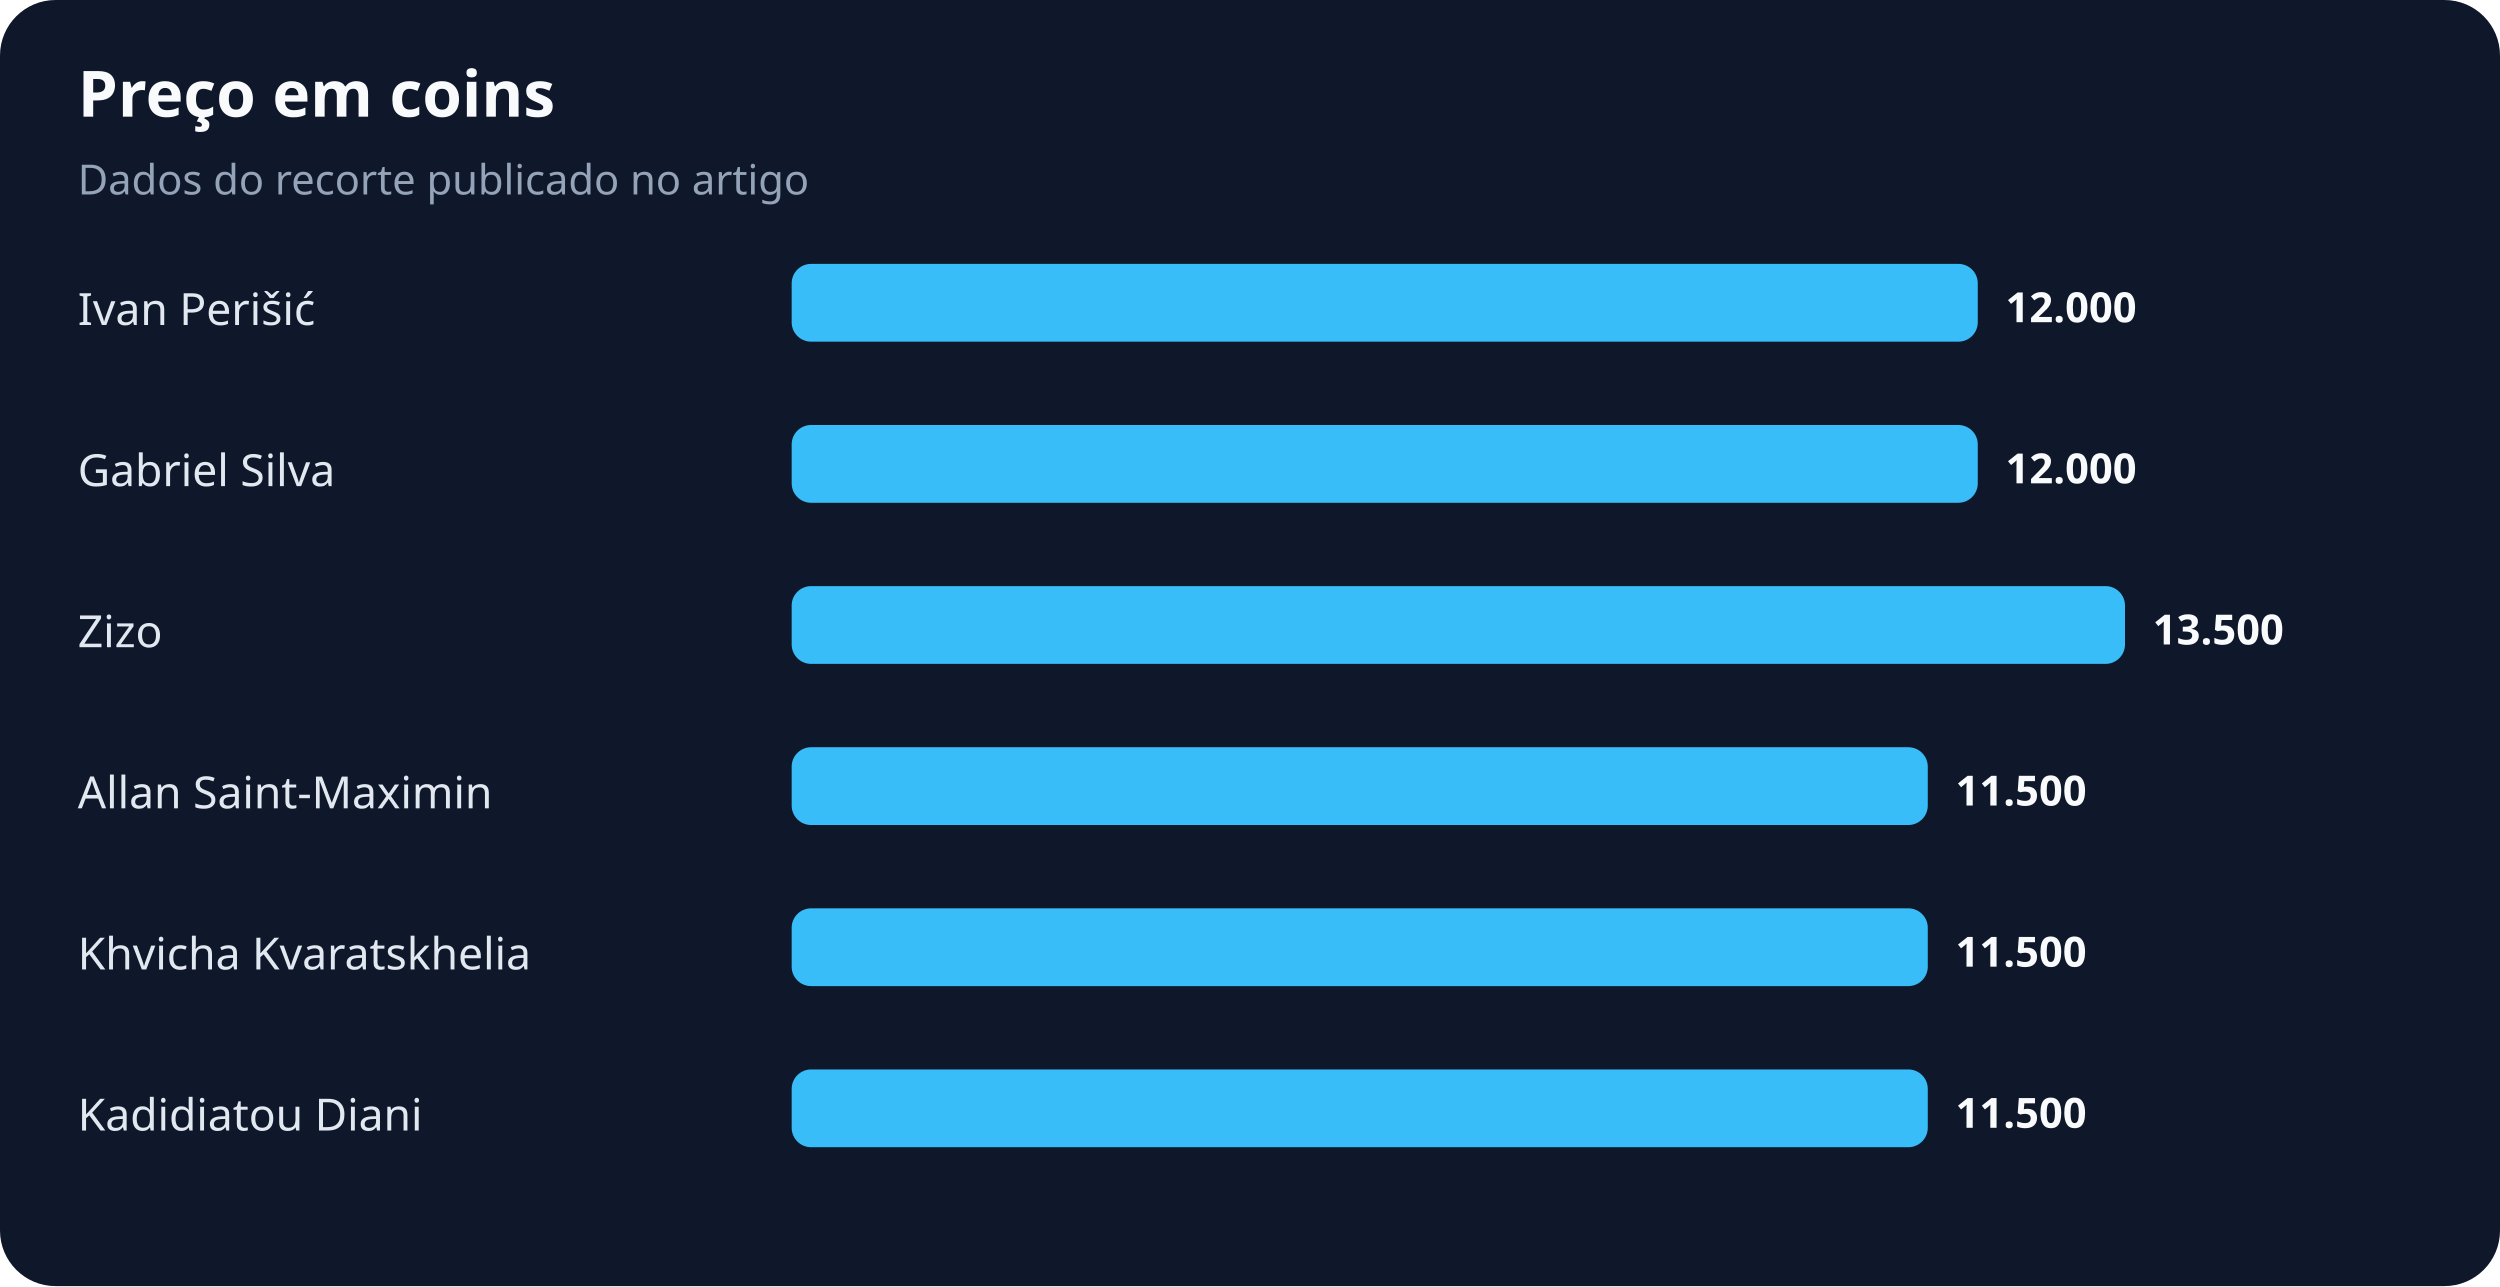
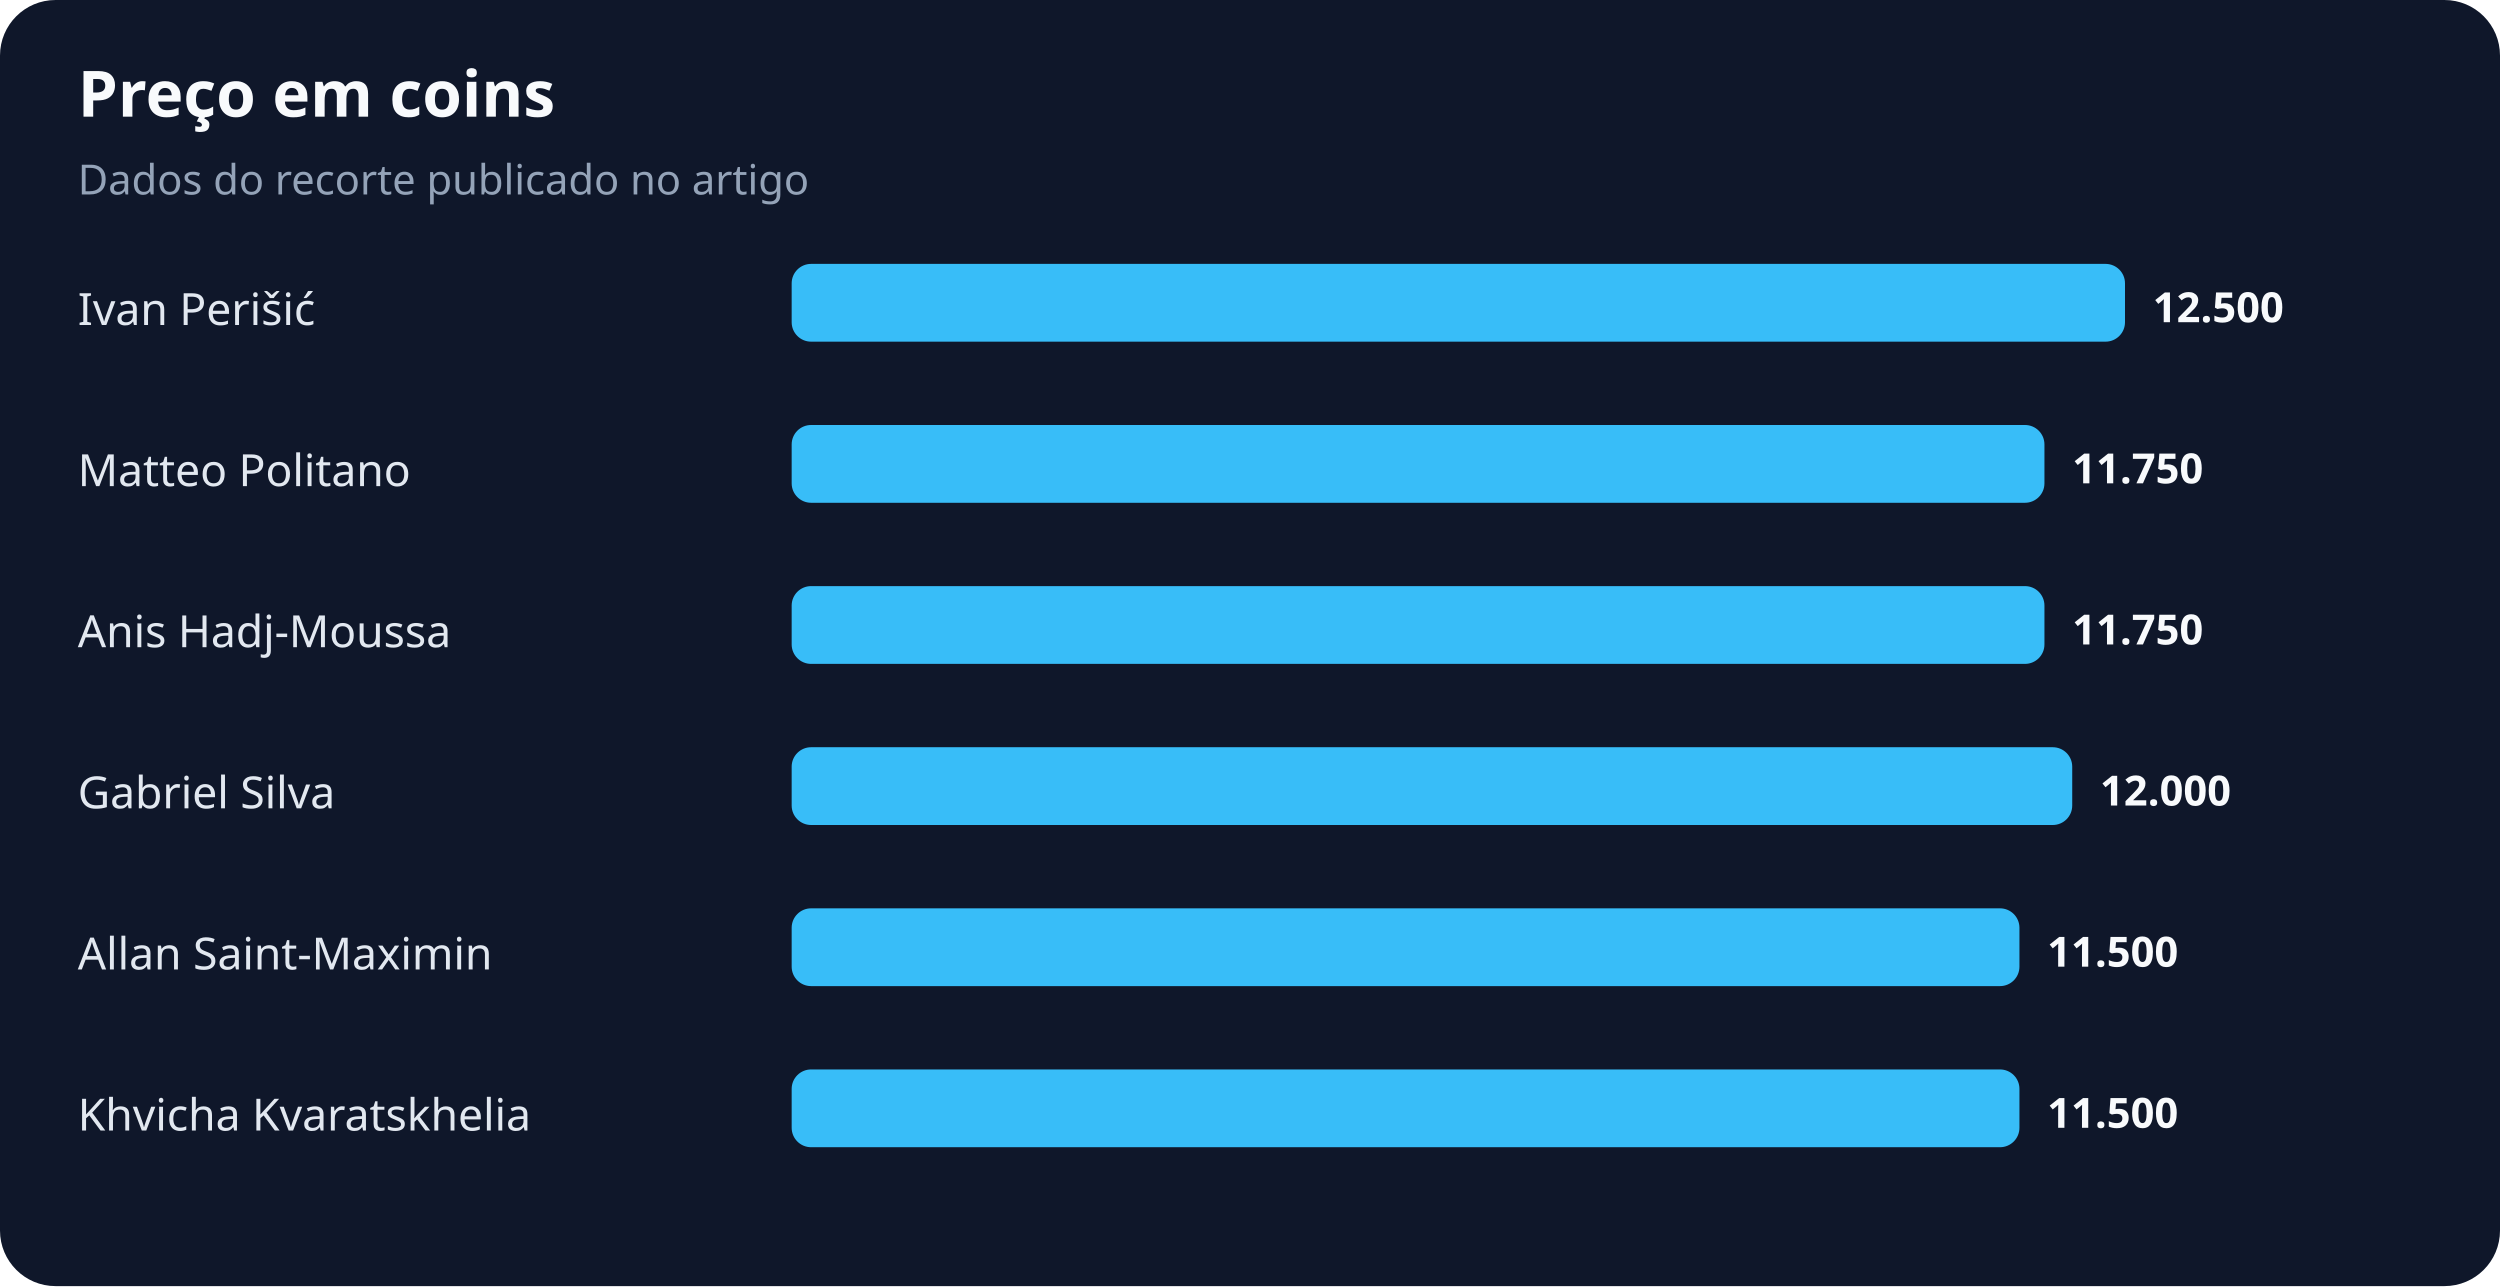
<svg xmlns="http://www.w3.org/2000/svg" width="900" height="463" viewBox="0 0 900 463" role="img" aria-labelledby="title desc">
  <rect width="100%" height="100%" rx="20" fill="#0f172a" />
  <text x="28" y="42" fill="#f8fafc" font-family="system-ui,sans-serif" font-size="23" font-weight="700">Preço em coins</text>
  <text x="28" y="70" fill="#94a3b8" font-family="system-ui,sans-serif" font-size="15">Dados do recorte publicado no artigo</text>
  <text x="28" y="117" fill="#e2e8f0" font-family="system-ui,sans-serif" font-size="16">Ivan Perišić</text>
-   <rect x="285" y="95" width="427" height="28" rx="7" fill="#38bdf8" />
-   <text x="722" y="116" fill="#f8fafc" font-family="system-ui,sans-serif" font-size="15" font-weight="700">12.000</text>
-   <text x="28" y="175" fill="#e2e8f0" font-family="system-ui,sans-serif" font-size="16">Gabriel Silva</text>
-   <rect x="285" y="153" width="427" height="28" rx="7" fill="#38bdf8" />
-   <text x="722" y="174" fill="#f8fafc" font-family="system-ui,sans-serif" font-size="15" font-weight="700">12.000</text>
-   <text x="28" y="233" fill="#e2e8f0" font-family="system-ui,sans-serif" font-size="16">Zizo</text>
-   <rect x="285" y="211" width="480" height="28" rx="7" fill="#38bdf8" />
-   <text x="775" y="232" fill="#f8fafc" font-family="system-ui,sans-serif" font-size="15" font-weight="700">13.500</text>
-   <text x="28" y="291" fill="#e2e8f0" font-family="system-ui,sans-serif" font-size="16">Allan Saint-Maximin</text>
-   <rect x="285" y="269" width="409" height="28" rx="7" fill="#38bdf8" />
-   <text x="704" y="290" fill="#f8fafc" font-family="system-ui,sans-serif" font-size="15" font-weight="700">11.500</text>
-   <text x="28" y="349" fill="#e2e8f0" font-family="system-ui,sans-serif" font-size="16">Khvicha Kvaratskhelia</text>
-   <rect x="285" y="327" width="409" height="28" rx="7" fill="#38bdf8" />
-   <text x="704" y="348" fill="#f8fafc" font-family="system-ui,sans-serif" font-size="15" font-weight="700">11.500</text>
-   <text x="28" y="407" fill="#e2e8f0" font-family="system-ui,sans-serif" font-size="16">Kadidiatou Diani</text>
-   <rect x="285" y="385" width="409" height="28" rx="7" fill="#38bdf8" />
-   <text x="704" y="406" fill="#f8fafc" font-family="system-ui,sans-serif" font-size="15" font-weight="700">11.500</text>
+   <rect x="285" y="95" width="480" height="28" rx="7" fill="#38bdf8" />
+   <text x="775" y="116" fill="#f8fafc" font-family="system-ui,sans-serif" font-size="15" font-weight="700">12.500</text>
+   <text x="28" y="175" fill="#e2e8f0" font-family="system-ui,sans-serif" font-size="16">Matteo Politano</text>
+   <rect x="285" y="153" width="451" height="28" rx="7" fill="#38bdf8" />
+   <text x="746" y="174" fill="#f8fafc" font-family="system-ui,sans-serif" font-size="15" font-weight="700">11.750</text>
+   <text x="28" y="233" fill="#e2e8f0" font-family="system-ui,sans-serif" font-size="16">Anis Hadj-Moussa</text>
+   <rect x="285" y="211" width="451" height="28" rx="7" fill="#38bdf8" />
+   <text x="746" y="232" fill="#f8fafc" font-family="system-ui,sans-serif" font-size="15" font-weight="700">11.750</text>
+   <text x="28" y="291" fill="#e2e8f0" font-family="system-ui,sans-serif" font-size="16">Gabriel Silva</text>
+   <rect x="285" y="269" width="461" height="28" rx="7" fill="#38bdf8" />
+   <text x="756" y="290" fill="#f8fafc" font-family="system-ui,sans-serif" font-size="15" font-weight="700">12.000</text>
+   <text x="28" y="349" fill="#e2e8f0" font-family="system-ui,sans-serif" font-size="16">Allan Saint-Maximin</text>
+   <rect x="285" y="327" width="442" height="28" rx="7" fill="#38bdf8" />
+   <text x="737" y="348" fill="#f8fafc" font-family="system-ui,sans-serif" font-size="15" font-weight="700">11.500</text>
+   <text x="28" y="407" fill="#e2e8f0" font-family="system-ui,sans-serif" font-size="16">Khvicha Kvaratskhelia</text>
+   <rect x="285" y="385" width="442" height="28" rx="7" fill="#38bdf8" />
+   <text x="737" y="406" fill="#f8fafc" font-family="system-ui,sans-serif" font-size="15" font-weight="700">11.500</text>
</svg>
